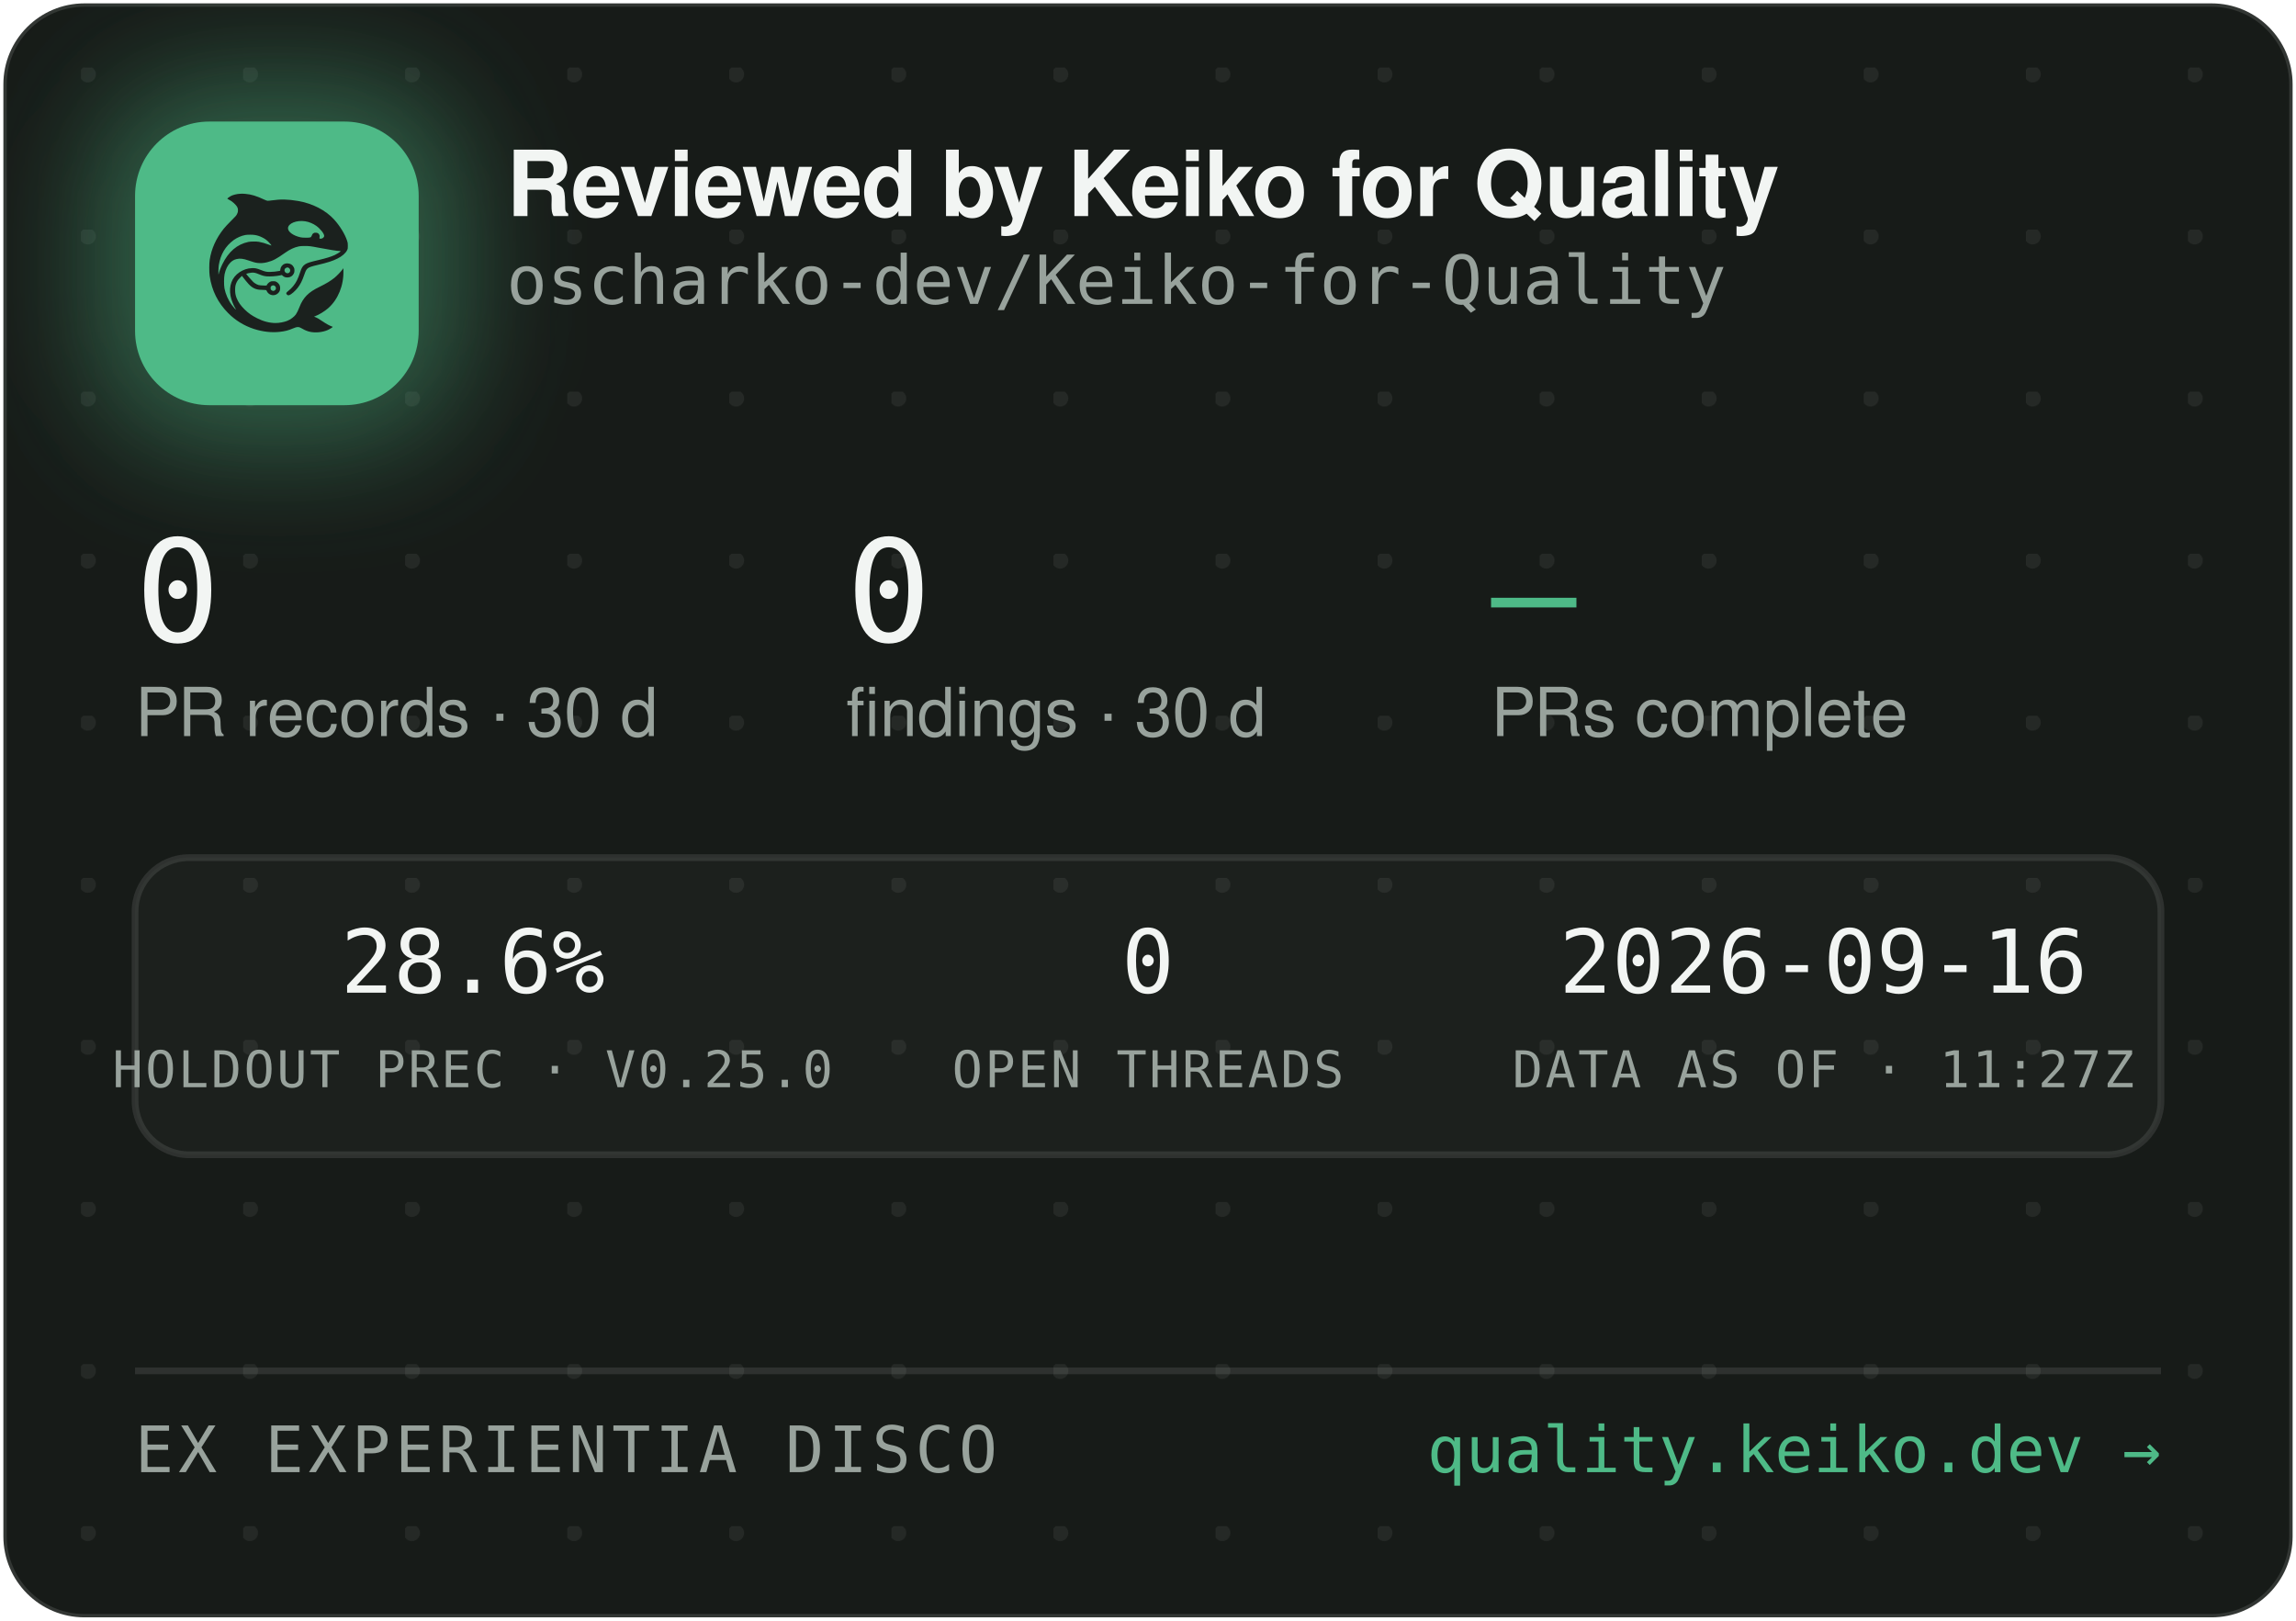
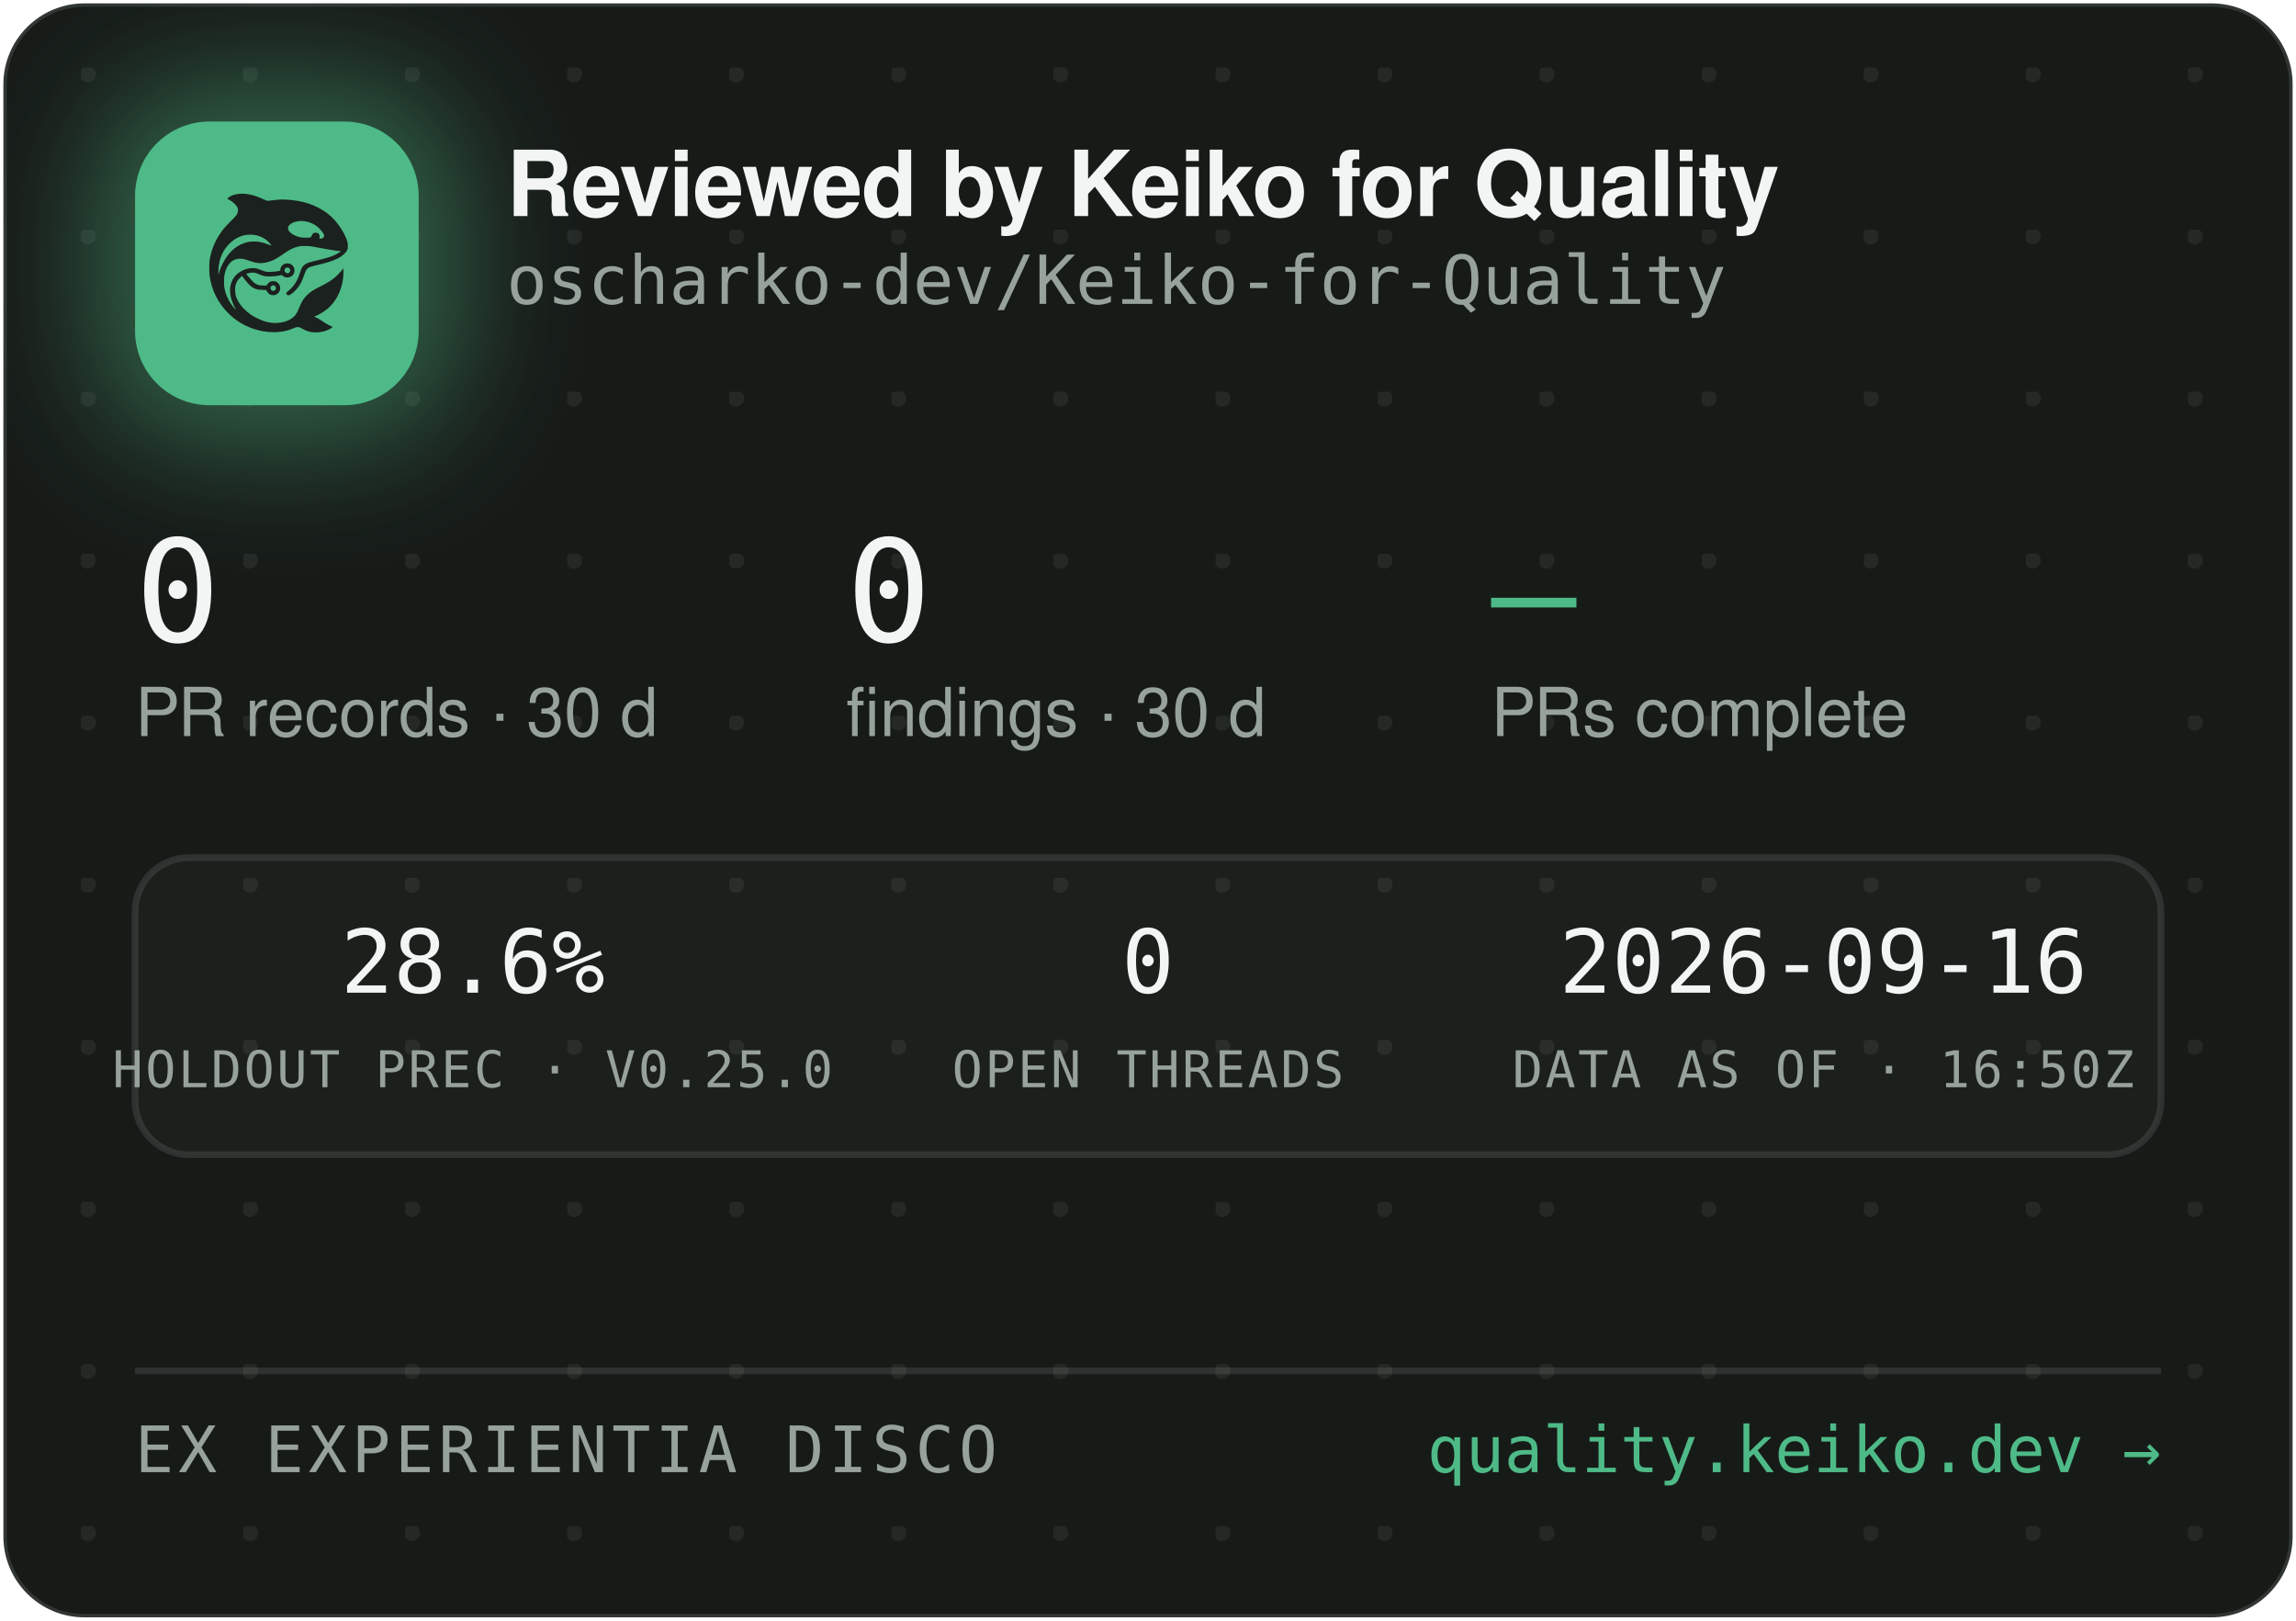
<svg xmlns="http://www.w3.org/2000/svg" width="340" height="240" viewBox="0 0 340 240" role="img" aria-label="Reviewed by Keiko for Quality — oscharko-dev/Keiko-for-Quality">
  <defs>
    <pattern id="dots" width="24" height="24" patternUnits="userSpaceOnUse" x="12" y="10">
      <circle cx="1" cy="1" r="1.2" fill="rgba(233,237,235,0.07)" />
    </pattern>
    <filter id="glow" x="-60%" y="-60%" width="220%" height="220%">
      <feGaussianBlur stdDeviation="9" />
    </filter>
    <clipPath id="card">
      <rect x="0.5" y="0.5" width="339" height="239" rx="12" />
    </clipPath>
  </defs>
  <rect x="0.5" y="0.5" width="339" height="239" rx="12" fill="#171B18" stroke="rgba(255,255,255,0.12)" />
  <rect x="0.5" y="0.5" width="339" height="239" rx="12" fill="url(#dots)" />
  <g clip-path="url(#card)">
    <rect x="14" y="12" width="54" height="54" rx="16" fill="rgba(78,186,135,0.45)" filter="url(#glow)" />
    <rect x="20" y="18" width="42" height="42" rx="11" fill="#4EBA87" />
    <g transform="translate(24,22) scale(0.03320312)">
      <g transform="translate(1024 0) scale(-1 1)">
        <g transform="translate(1024, 1024) scale(-0.1, -0.1)" fill="#1B211E" stroke="none">
          <path d="M3465 8223 c-144 -8 -314 -52 -408 -105 -69 -39 -146 -99 -146 -113 0 -5 30 -24 68 -42 146 -70 323 -229 377 -340 25 -49 29 -70 29 -138 -1 -72 -5 -88 -39 -160 -36 -75 -54 -95 -265 -305 -134 -132 -270 -279 -331 -355 -339 -425 -552 -896 -626 -1390 -25 -165 -25 -549 0 -720 92 -645 368 -1196 826 -1655 322 -324 710 -562 1145 -704 389 -126 793 -172 1155 -130 235 27 377 63 579 149 205 87 268 86 423 -7 102 -62 231 -115 335 -138 247 -56 562 -26 794 74 92 40 244 136 232 146 -4 3 -26 12 -48 19 -86 28 -246 116 -385 211 -162 112 -284 182 -357 207 l-48 17 40 15 c185 70 436 223 595 363 438 386 695 1014 678 1663 l-3 120 -50 -70 c-64 -90 -248 -280 -350 -362 -171 -136 -366 -255 -645 -391 -288 -140 -442 -243 -590 -391 -136 -137 -247 -316 -325 -526 -47 -127 -114 -262 -160 -326 -79 -107 -237 -224 -384 -283 -136 -55 -355 -96 -514 -96 -274 0 -548 71 -832 215 -242 123 -375 216 -553 389 -175 171 -287 332 -361 517 -44 114 -63 216 -63 359 0 152 17 233 74 350 35 70 59 102 136 179 l95 94 21 -29 c55 -75 219 -277 277 -338 171 -183 337 -256 582 -256 56 0 126 -3 155 -7 53 -6 54 -7 76 -57 30 -66 97 -128 172 -156 151 -57 318 11 395 160 33 62 34 193 3 261 -30 64 -88 125 -148 157 -44 23 -63 27 -141 27 -78 0 -97 -4 -140 -27 -58 -30 -131 -105 -141 -142 -6 -25 -8 -26 -93 -26 -47 0 -131 5 -186 10 -87 8 -111 15 -182 51 -45 22 -109 66 -143 96 -59 53 -326 361 -319 367 14 11 179 47 241 52 102 9 177 -7 318 -66 158 -66 243 -89 357 -99 157 -12 413 5 582 40 l93 19 44 -39 c59 -52 135 -75 228 -69 117 8 212 72 262 176 23 47 28 71 28 138 0 70 -4 89 -29 138 -55 110 -145 167 -270 174 -65 3 -91 0 -137 -18 -107 -40 -183 -140 -195 -257 l-6 -52 -51 -11 c-104 -23 -285 -41 -411 -42 -149 -1 -211 12 -402 88 -186 74 -256 88 -403 81 -193 -8 -377 -70 -546 -182 -342 -228 -485 -611 -399 -1064 30 -157 119 -388 209 -541 20 -35 35 -64 33 -66 -8 -8 -111 108 -190 214 -154 206 -278 489 -324 737 -28 154 -25 492 6 635 46 216 133 391 256 514 82 82 161 128 271 156 152 39 300 23 529 -57 217 -76 308 -101 410 -114 137 -17 284 -7 426 30 272 70 414 145 809 425 217 153 399 238 610 283 64 14 129 18 265 18 197 0 269 -9 615 -76 461 -89 843 -149 952 -149 41 0 41 0 23 -20 -28 -31 -169 -119 -254 -158 -167 -77 -388 -145 -716 -222 -399 -93 -508 -128 -608 -194 -102 -68 -160 -160 -217 -346 -35 -115 -102 -286 -149 -378 -85 -168 -227 -341 -377 -458 -105 -82 -115 -107 -69 -162 29 -34 65 -44 109 -29 86 29 261 181 371 322 126 162 201 309 295 581 61 176 90 232 145 283 62 57 163 93 470 165 439 104 640 169 863 278 206 100 368 240 434 375 32 67 33 71 33 198 -1 120 -3 138 -34 229 -98 294 -319 655 -573 936 -381 421 -968 723 -1618 834 -448 76 -767 83 -1169 25 -80 -12 -165 -19 -190 -17 -26 3 -90 26 -146 53 -343 162 -576 233 -842 255 -114 9 -141 10 -248 3z m2926 -1227 c164 -27 346 -102 485 -202 181 -129 354 -348 354 -448 0 -64 -75 -126 -154 -126 -60 0 -63 4 -52 70 8 50 7 65 -9 100 -29 64 -74 93 -151 98 -54 4 -70 1 -107 -21 -42 -25 -61 -52 -91 -129 -25 -64 -55 -73 -246 -73 -121 0 -187 5 -248 18 -318 70 -556 242 -556 402 0 218 388 374 775 311z m-2249 -611 c119 -21 208 -50 321 -106 114 -56 177 -100 266 -184 67 -63 157 -173 148 -181 -2 -3 -61 18 -130 45 -131 52 -298 100 -427 122 -113 20 -367 17 -470 -4 -502 -106 -885 -433 -1160 -992 -70 -142 -160 -379 -160 -424 0 -9 -5 -23 -11 -31 -13 -19 -5 316 10 410 80 482 295 846 661 1117 145 107 350 197 522 228 100 18 326 18 430 0z m1485 -1456 c95 -36 119 -159 42 -223 -78 -66 -209 -1 -209 104 0 60 33 100 99 121 36 10 36 10 68 -2z m-591 -822 c29 -26 37 -42 40 -77 6 -54 -9 -86 -55 -117 -41 -28 -70 -29 -119 -4 -44 22 -62 55 -62 112 0 51 13 75 53 99 50 31 101 26 143 -13z" />
        </g>
      </g>
    </g>
    <text x="75" y="32" font-family="-apple-system,'Segoe UI',Helvetica,Arial,sans-serif" font-size="13.5" font-weight="650" letter-spacing="-0.14" fill="#F2F5F3">Reviewed by Keiko for Quality</text>
    <text x="75" y="45" font-family="'JetBrains Mono',SFMono-Regular,Consolas,Menlo,monospace" font-size="10" fill="#98A29C">oscharko-dev/Keiko-for-Quality</text>
    <text x="20" y="95" font-family="'JetBrains Mono',SFMono-Regular,Consolas,Menlo,monospace" font-size="21" fill="#F2F5F3">0</text>
    <text x="20" y="109" font-family="-apple-system,'Segoe UI',Helvetica,Arial,sans-serif" font-size="10" fill="#98A29C">PR records · 30 d</text>
    <text x="125.3" y="95" font-family="'JetBrains Mono',SFMono-Regular,Consolas,Menlo,monospace" font-size="21" fill="#F2F5F3">0</text>
    <text x="125.3" y="109" font-family="-apple-system,'Segoe UI',Helvetica,Arial,sans-serif" font-size="10" fill="#98A29C">findings · 30 d</text>
    <text x="220.8" y="95" font-family="'JetBrains Mono',SFMono-Regular,Consolas,Menlo,monospace" font-size="21" fill="#4EBA87">—</text>
    <text x="220.8" y="109" font-family="-apple-system,'Segoe UI',Helvetica,Arial,sans-serif" font-size="10" fill="#98A29C">PRs complete</text>
    <rect x="20" y="127" width="300" height="44" rx="8" fill="rgba(255,255,255,0.025)" stroke="rgba(255,255,255,0.1)" />
    <text x="70" y="147" text-anchor="middle" font-family="'JetBrains Mono',SFMono-Regular,Consolas,Menlo,monospace" font-size="13" fill="#F2F5F3">28.6%</text>
    <text x="70" y="161" text-anchor="middle" font-family="'JetBrains Mono',SFMono-Regular,Consolas,Menlo,monospace" font-size="7.5" letter-spacing="0.35" fill="#98A29C">HOLDOUT PREC · V0.25.0</text>
    <text x="170" y="147" text-anchor="middle" font-family="'JetBrains Mono',SFMono-Regular,Consolas,Menlo,monospace" font-size="13" fill="#F2F5F3">0</text>
    <text x="170" y="161" text-anchor="middle" font-family="'JetBrains Mono',SFMono-Regular,Consolas,Menlo,monospace" font-size="7.5" letter-spacing="0.35" fill="#98A29C">OPEN THREADS</text>
    <text x="270" y="147" text-anchor="middle" font-family="'JetBrains Mono',SFMono-Regular,Consolas,Menlo,monospace" font-size="13" fill="#F2F5F3">2026-09-16</text>
-     <text x="270" y="161" text-anchor="middle" font-family="'JetBrains Mono',SFMono-Regular,Consolas,Menlo,monospace" font-size="7.5" letter-spacing="0.35" fill="#98A29C">DATA AS OF · 11:27Z</text>
+     <text x="270" y="161" text-anchor="middle" font-family="'JetBrains Mono',SFMono-Regular,Consolas,Menlo,monospace" font-size="7.5" letter-spacing="0.35" fill="#98A29C">DATA AS OF · 16:50Z</text>
    <line x1="20" y1="203" x2="320" y2="203" stroke="rgba(255,255,255,0.1)" />
    <text x="20" y="218" font-family="'JetBrains Mono',SFMono-Regular,Consolas,Menlo,monospace" font-size="9.5" letter-spacing="0.7" fill="#98A29C">EX EXPERIENTIA DISCO</text>
    <text x="320" y="218" text-anchor="end" font-family="'JetBrains Mono',SFMono-Regular,Consolas,Menlo,monospace" font-size="9.5" fill="#4EBA87">quality.keiko.dev →</text>
  </g>
</svg>
